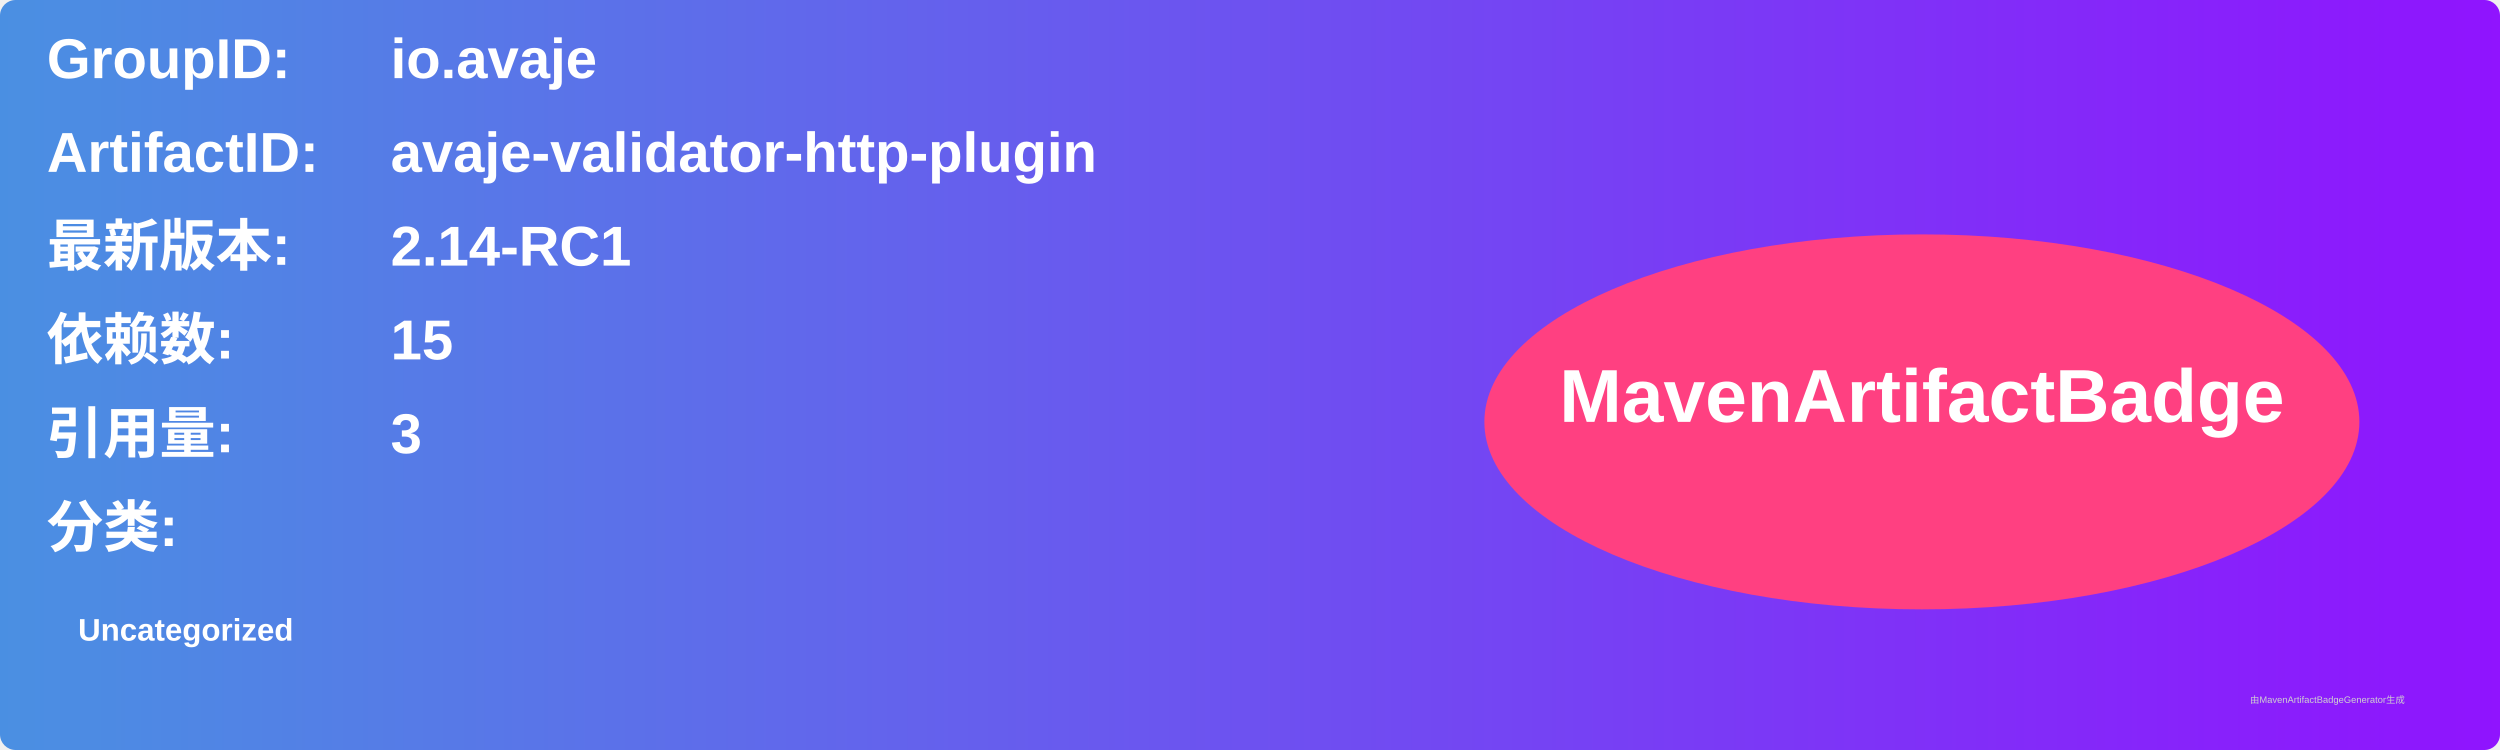
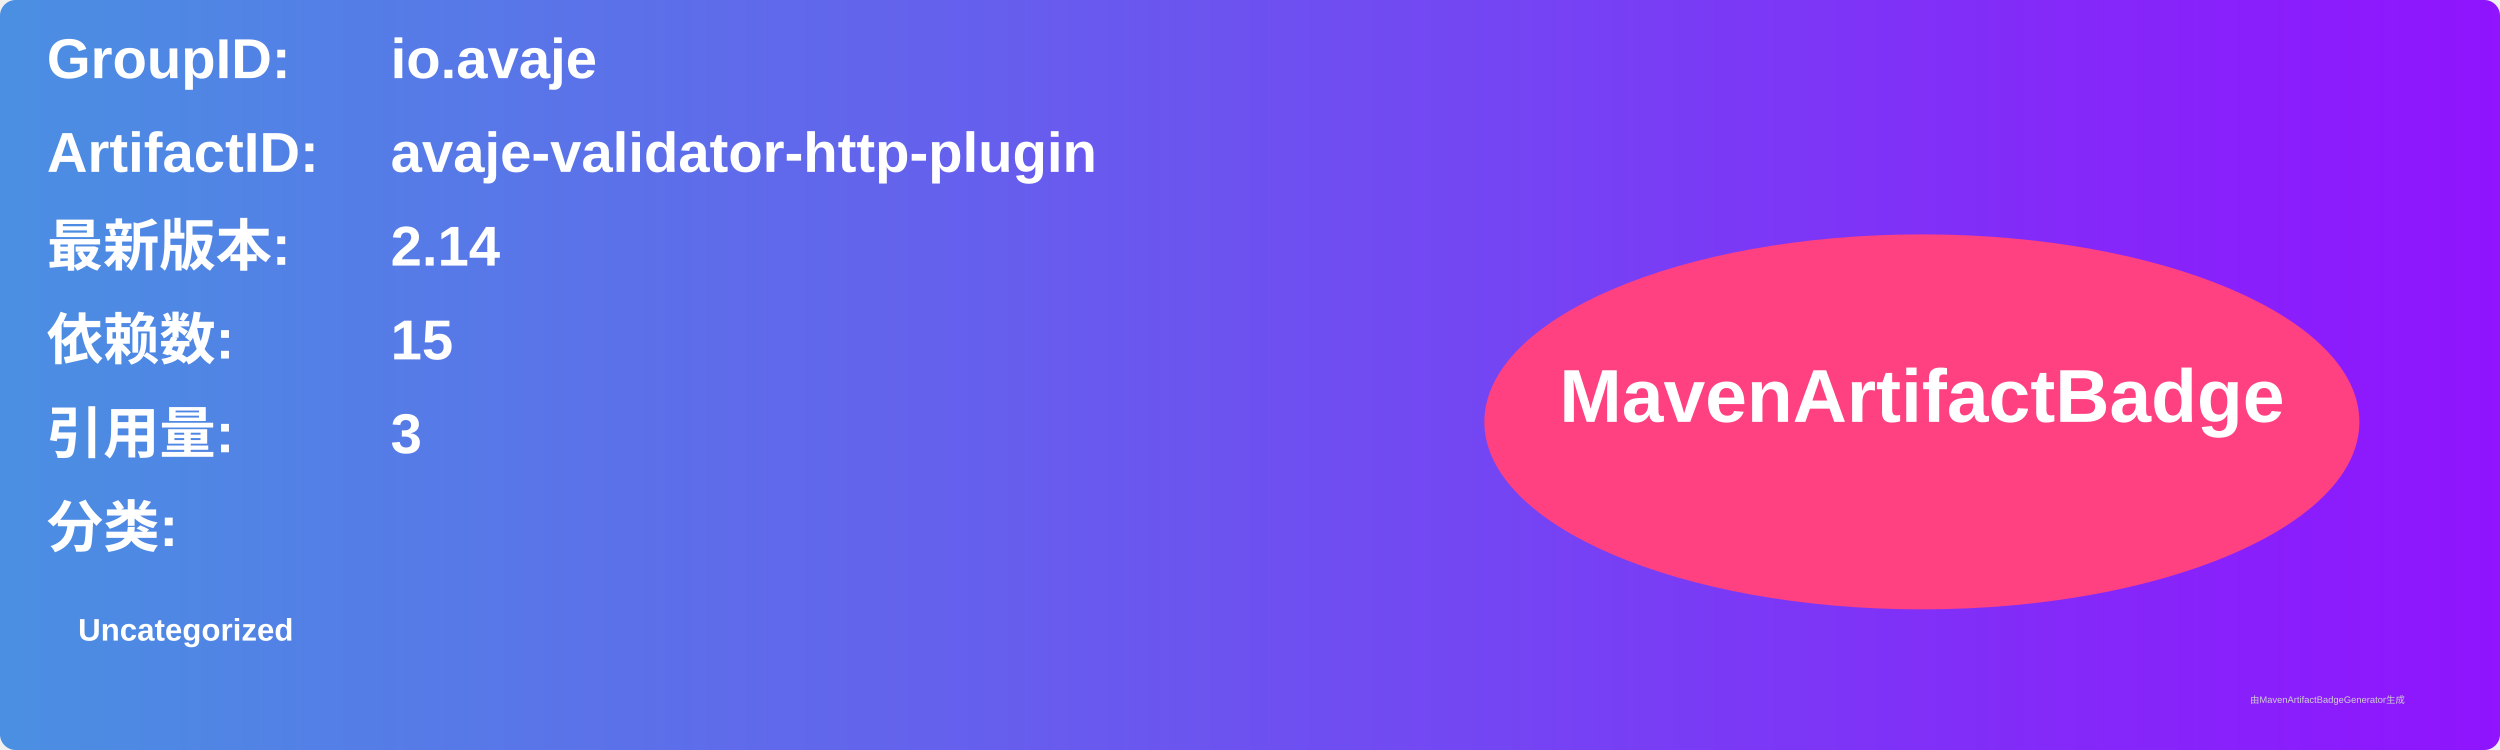
<svg xmlns="http://www.w3.org/2000/svg" width="800" height="240" viewBox="0 0 800 240">
  <linearGradient id="grad" x1="0%" y1="0%" x2="100%" y2="0%">
    <stop offset="0%" stop-color="#4a90e2" />
    <stop offset="100%" stop-color="#9013fe" />
  </linearGradient>
  <rect width="100%" height="100%" rx="5" ry="5" fill="url(#grad)" />
  <g transform="translate(15, 15)">
    <text x="0" y="10" font-family="Arial" font-size="18" fill="white" font-weight="bold" width="260">GroupID:</text>
    <text x="110" y="10" font-family="Arial" font-size="18" fill="white" font-weight="bold" width="460">io.avaje</text>
    <text x="0" y="40" font-family="Arial" font-size="18" fill="white" font-weight="bold" width="260">ArtifactID:</text>
    <text x="110" y="40" font-family="Arial" font-size="18" fill="white" font-weight="bold" width="460">avaje-validator-http-plugin</text>
    <text x="0" y="70" font-family="Arial" font-size="18" fill="white" font-weight="bold">最新版本:</text>
    <text x="110" y="70" font-family="Arial" font-size="18" fill="white" font-weight="bold">
-       <tspan font-weight="bold">2.14-RC1</tspan>
+       <tspan font-weight="bold">2.14</tspan>
    </text>
    <text x="0" y="100" font-family="Arial" font-size="18" fill="white" font-weight="bold">依赖数: </text>
    <text x="110" y="100" font-family="Arial" font-size="18" fill="white">
      <tspan font-weight="bold">15</tspan>
    </text>
    <text x="0" y="130" font-family="Arial" font-size="18" fill="white" font-weight="bold">引用量: </text>
    <text x="110" y="130" font-family="Arial" font-size="18" fill="white">
      <tspan font-weight="bold">3</tspan>
    </text>
    <text x="0" y="160" font-family="Arial" font-size="18" fill="white" font-weight="bold">分类:</text>
    <text x="10" y="190" font-family="Arial" font-size="10" fill="white">
      <tspan font-weight="bold">Uncategorized</tspan>
    </text>
    <ellipse cx="600" cy="120" rx="140" ry="60" fill="#ff4081" />
    <text x="600" y="120" text-anchor="middle" font-family="Arial" font-size="24" fill="white" font-weight="bold">MavenArtifactBadge</text>
  </g>
  <text x="720" y="225" font-family="Arial" font-size="3" fill="#d0d0d0">由MavenArtifactBadgeGenerator生成</text>
</svg>
